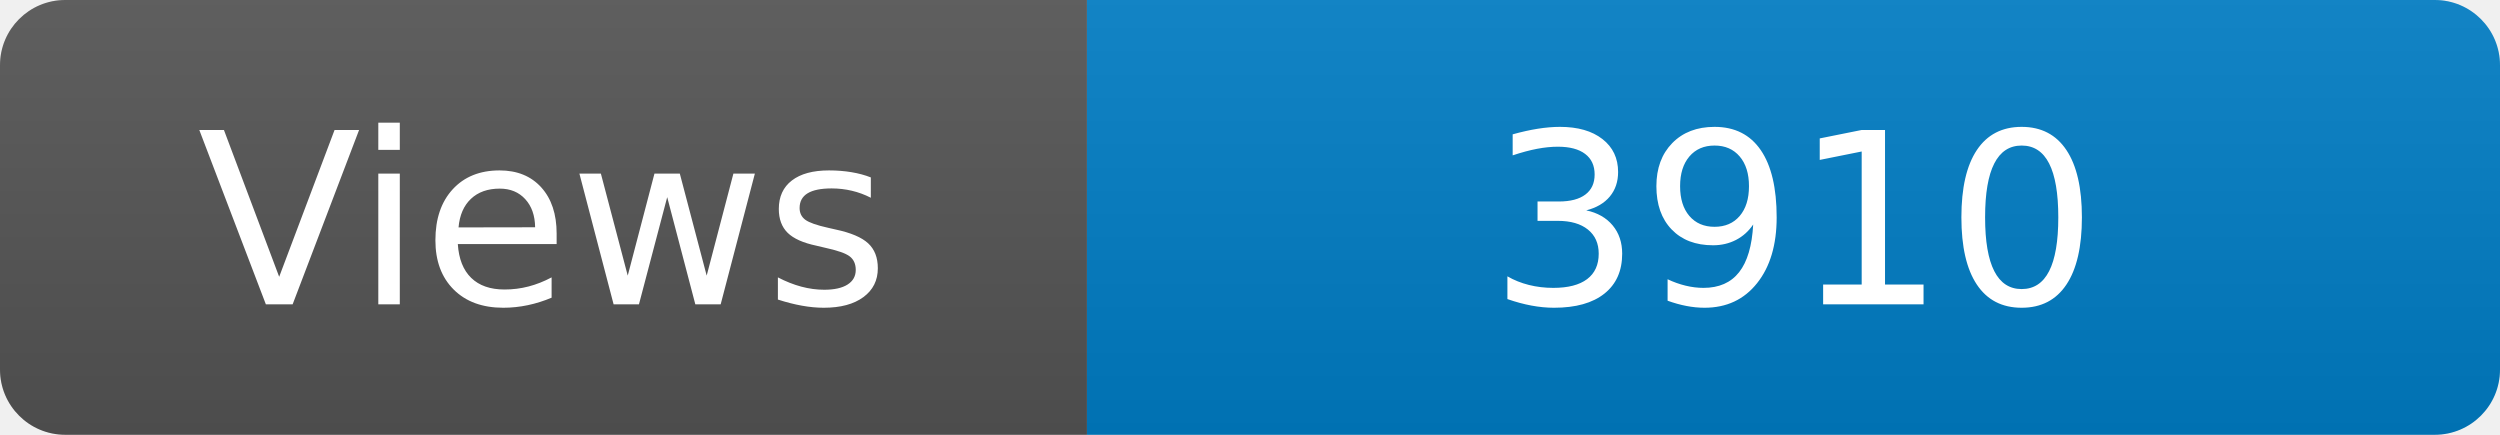
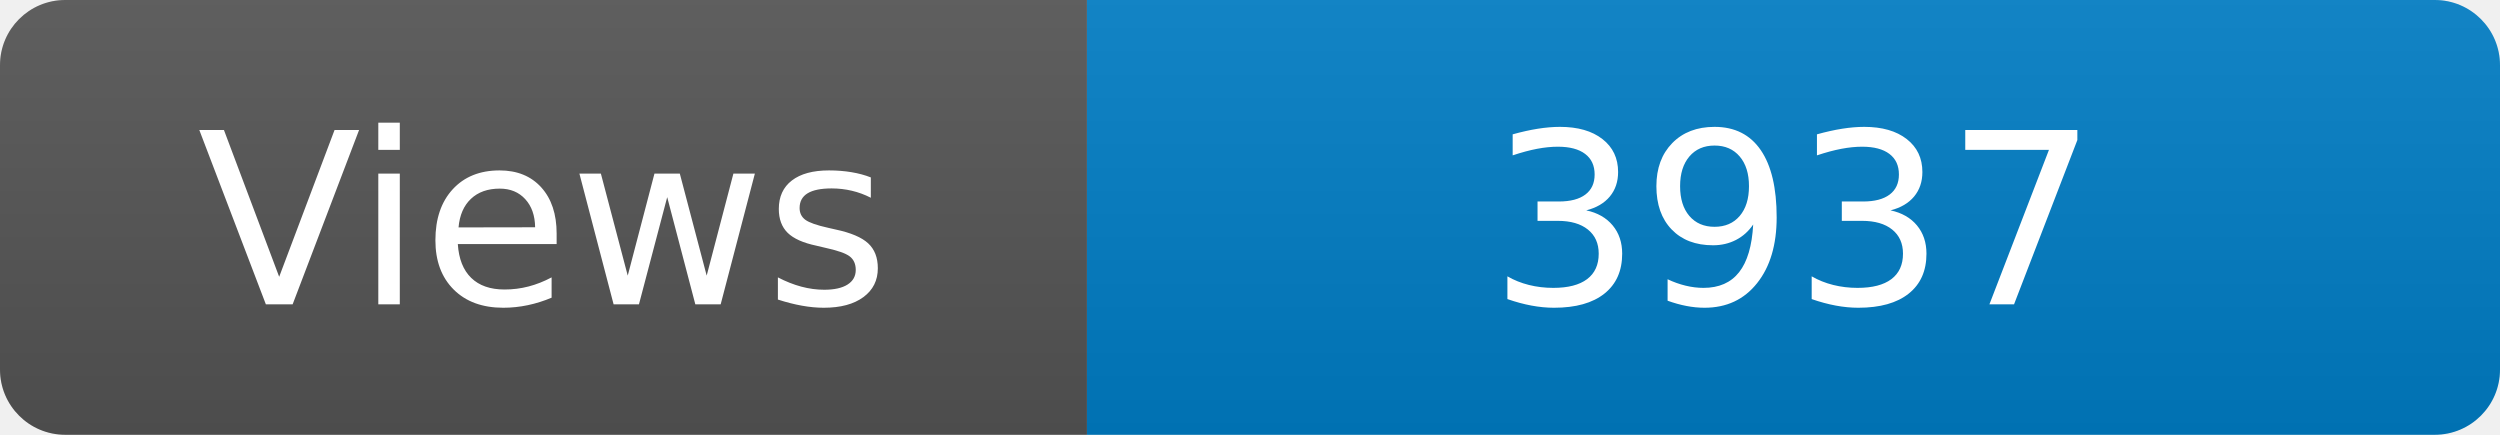
<svg xmlns="http://www.w3.org/2000/svg" width="115" height="20" role="img" aria-label="Maintained?: yes">
  <linearGradient id="s" x2="0" y2="100%">
    <stop offset="0" stop-color="#bbb" stop-opacity=".1" />
    <stop offset="1" stop-opacity=".1" />
  </linearGradient>
  <clipPath id="r">
    <rect width="115" height="20" rx="3" fill="#fff" />
  </clipPath>
  <g clip-path="url(#r)">
    <rect width="50" height="20" fill="#555" />
    <rect x="50" width="160" height="20" fill="#007ec6" />
    <rect width="115" height="20" fill="url(#s)" />
  </g>
  <g fill="#fff" text-anchor="middle" font-family="Verdana,Geneva,DejaVu Sans,sans-serif" font-size="110">
    <text x="250" y="140" transform="scale(.1)" fill="#fff">Views</text>
-     <text x="825" y="140" transform="scale(.1)" fill="#fff">3910</text>
+     <text x="825" y="140" transform="scale(.1)" fill="#fff">3937</text>
  </g>
</svg>
